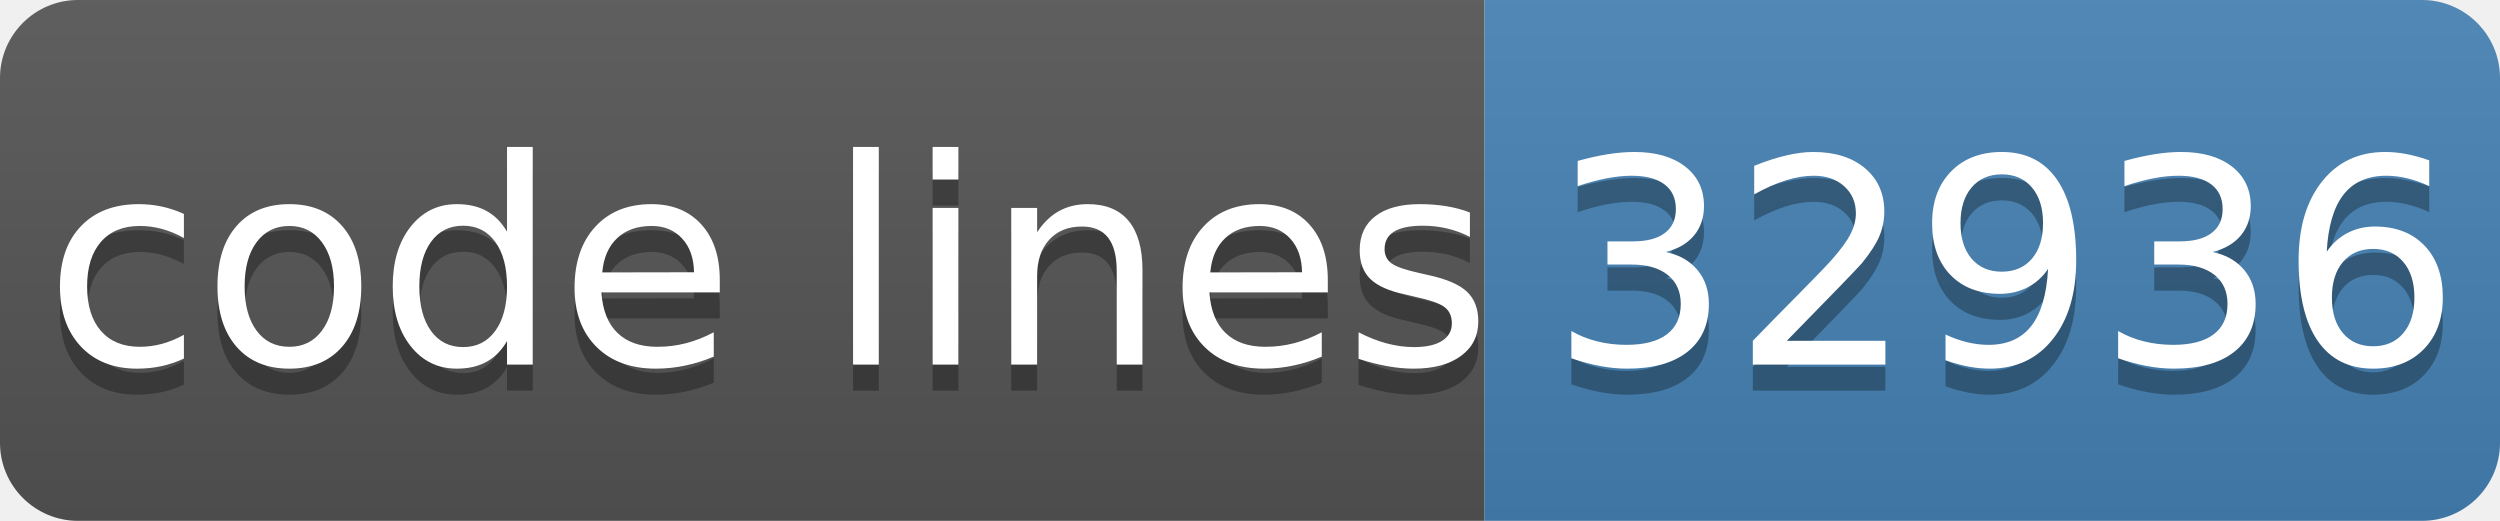
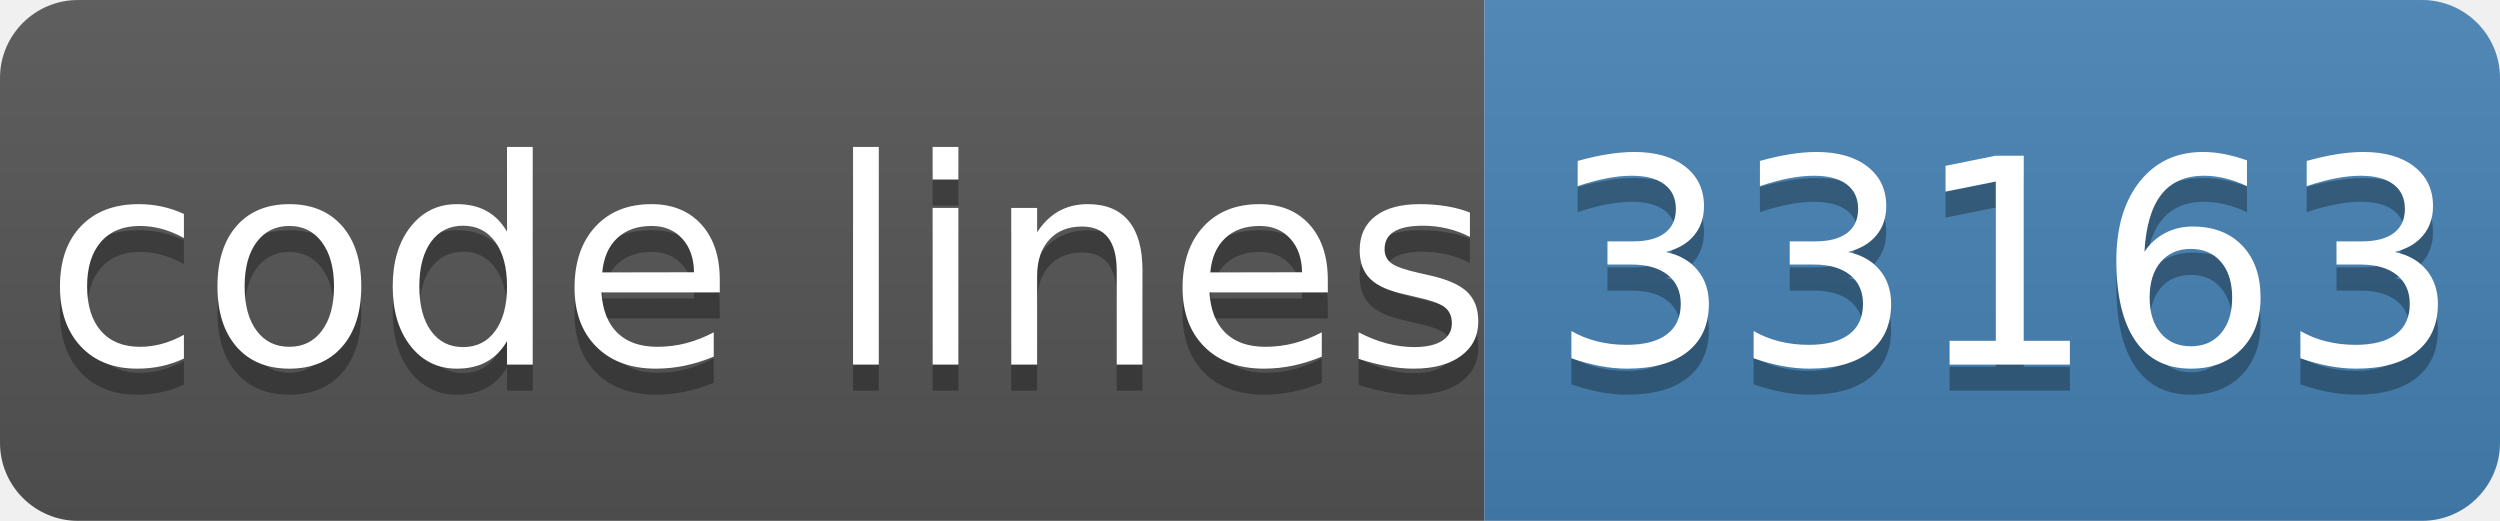
- <svg xmlns="http://www.w3.org/2000/svg" width="96" height="20" role="img" aria-label="code lines: 32936">
+ <svg xmlns="http://www.w3.org/2000/svg" width="96" height="20" role="img" aria-label="code lines: 33163">
  <linearGradient id="s" x2="0" y2="100%">
    <stop offset="0" stop-color="#bbb" stop-opacity=".1" />
    <stop offset="1" stop-opacity=".1" />
  </linearGradient>
  <clipPath id="r">
    <rect width="96" height="20" rx="3" fill="#fff" />
  </clipPath>
  <g clip-path="url(#r)">
    <rect width="57" height="20" fill="#555" />
    <rect x="57" width="40" height="20" fill="#4682b4" />
    <rect width="96" height="20" fill="url(#s)" />
  </g>
  <g fill="#fff" text-anchor="middle" font-family="Verdana,Geneva,DejaVu Sans,sans-serif" text-rendering="geometricPrecision" font-size="110">
    <text aria-hidden="true" x="295" y="150" fill="#010101" fill-opacity=".3" transform="scale(.1)" textLength="510">code lines</text>
    <text x="295" y="140" transform="scale(.1)" fill="#fff" textLength="510">code lines</text>
-     <text aria-hidden="true" x="770" y="150" fill="#010101" fill-opacity=".3" transform="scale(.1)" textLength="320">32936</text>
-     <text x="770" y="140" transform="scale(.1)" fill="#fff" textLength="320">32936</text>
+     <text aria-hidden="true" x="770" y="150" fill="#010101" fill-opacity=".3" transform="scale(.1)" textLength="320">33163</text>
+     <text x="770" y="140" transform="scale(.1)" fill="#fff" textLength="320">33163</text>
  </g>
</svg>
